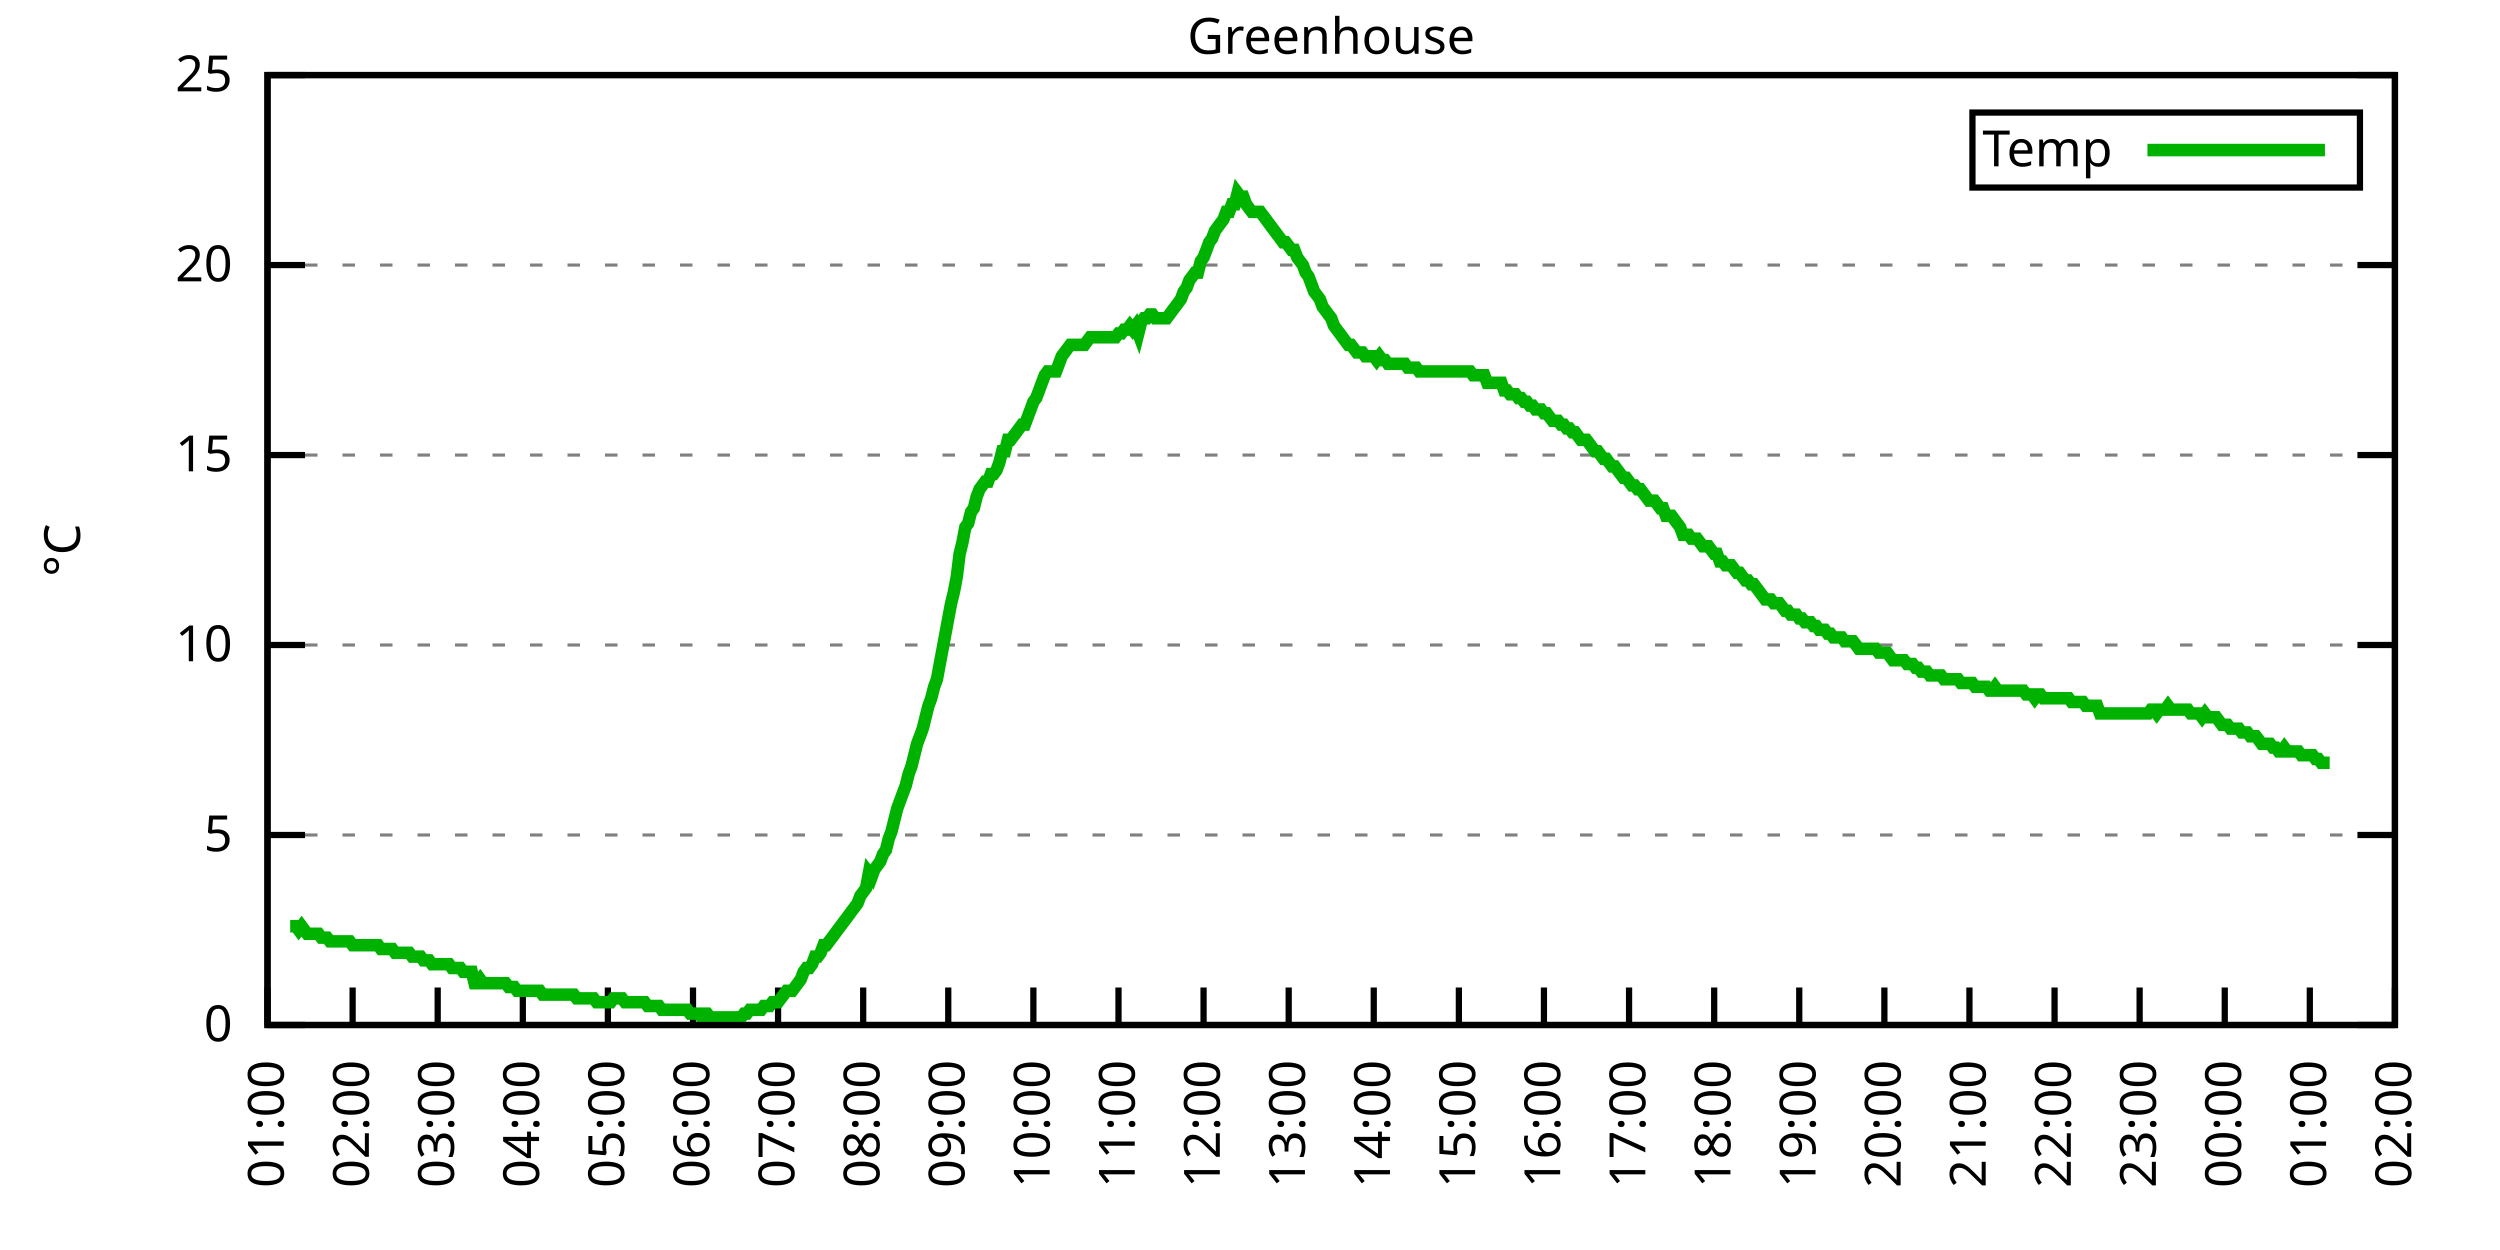
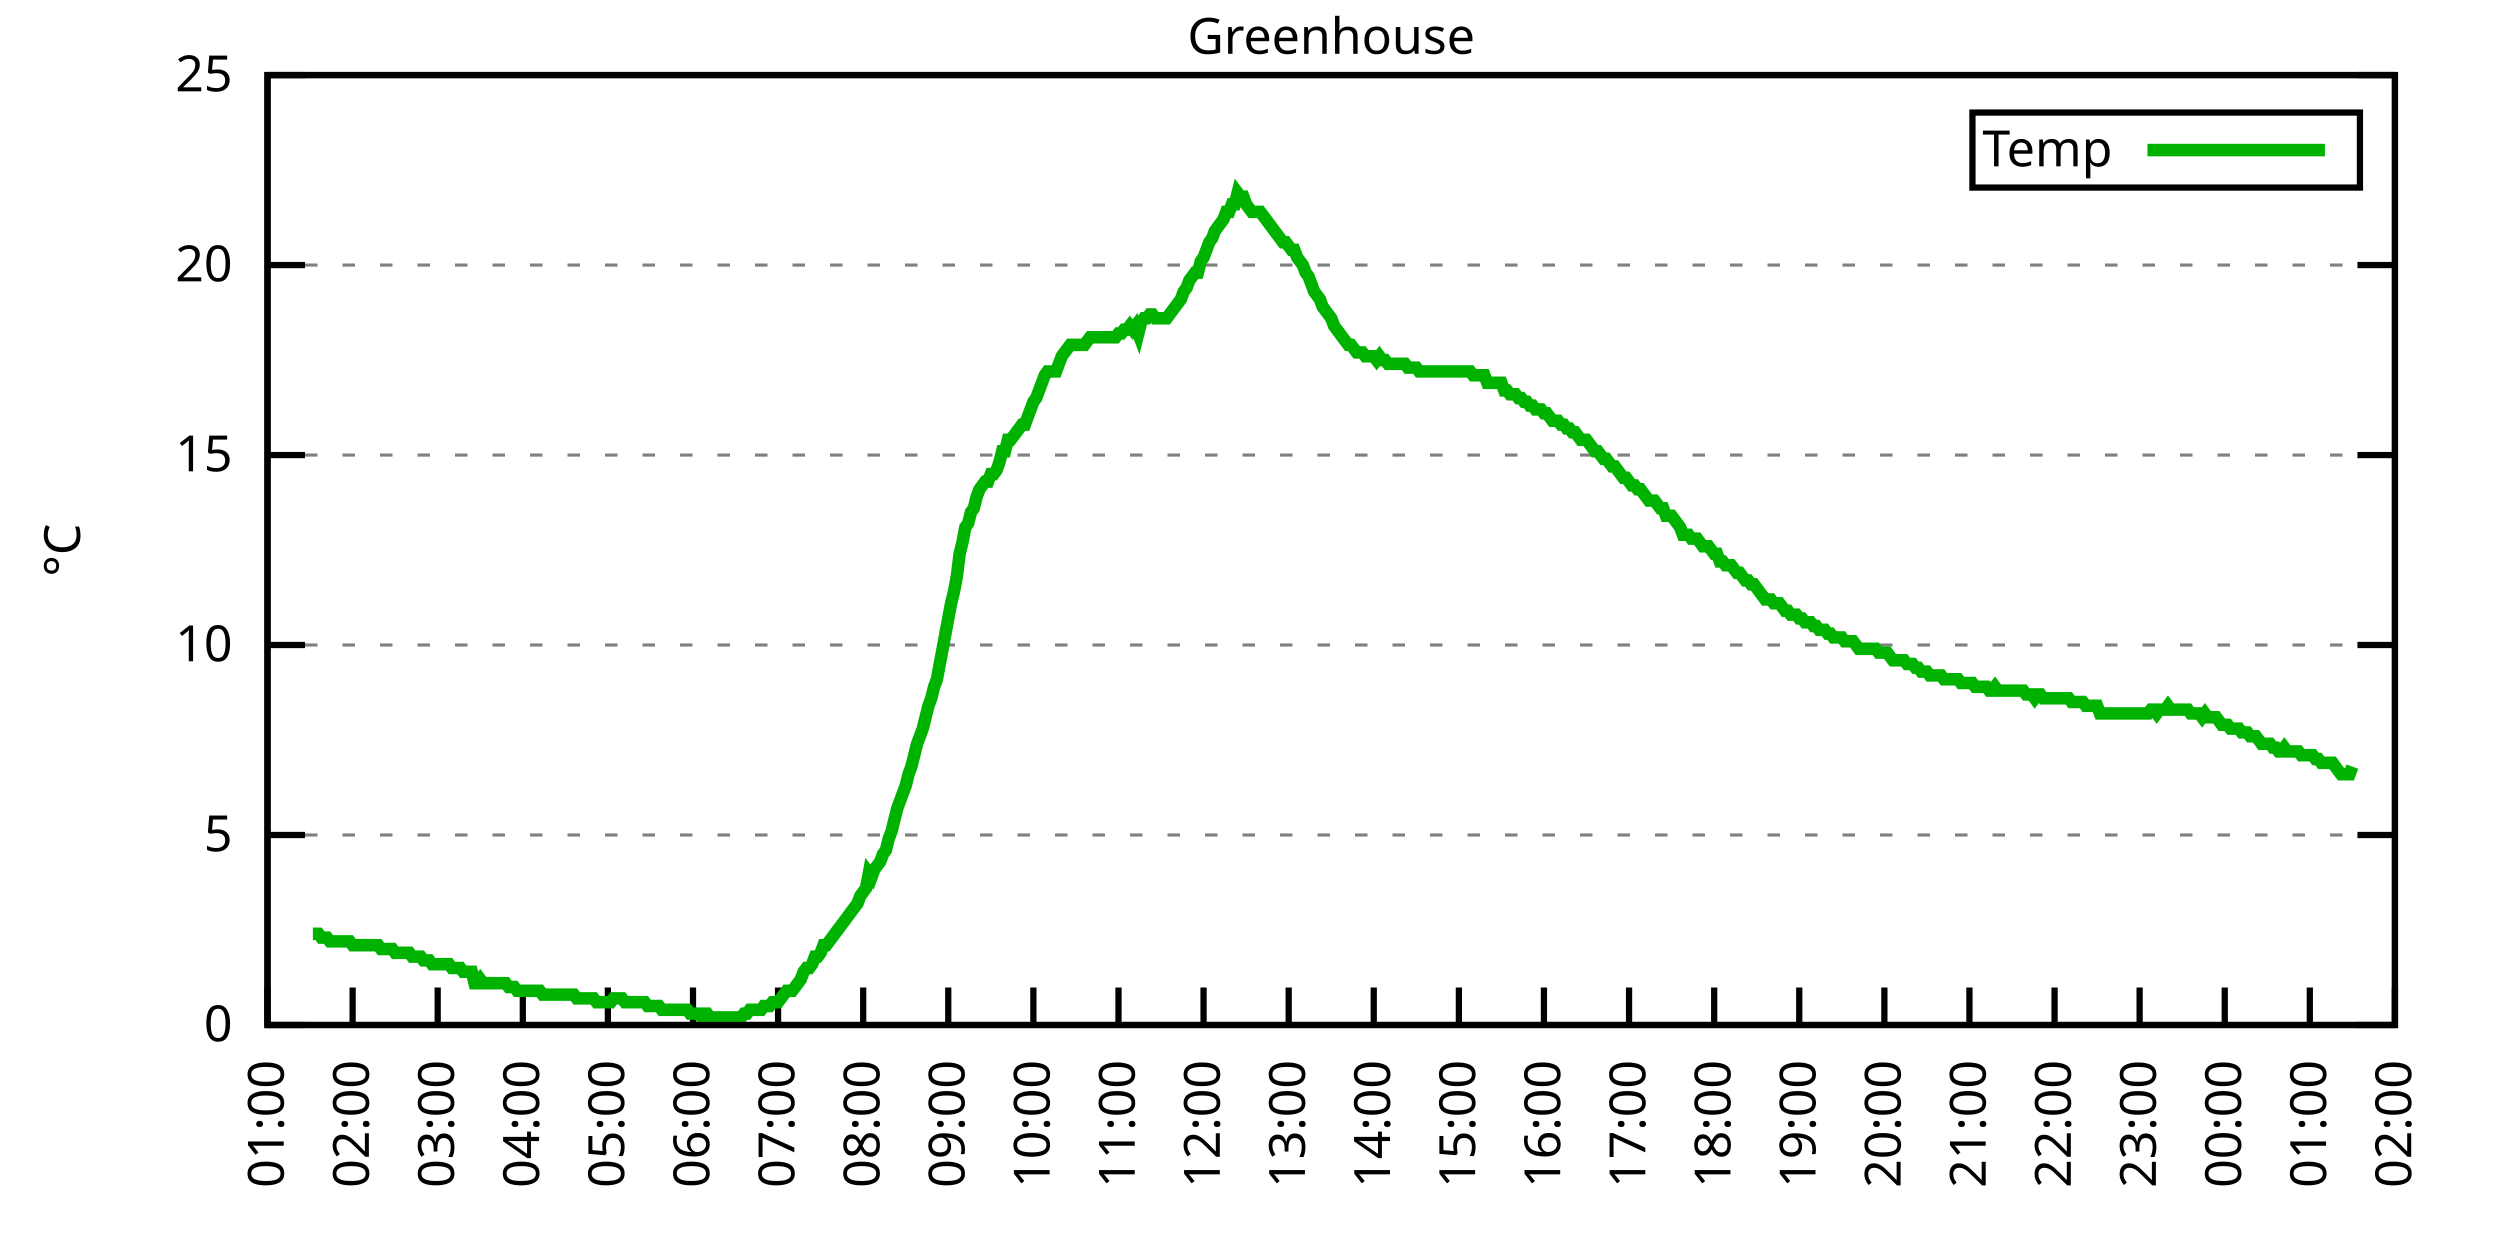
<svg xmlns="http://www.w3.org/2000/svg" xmlns:xlink="http://www.w3.org/1999/xlink" width="400" height="200" viewBox="0 0 400 200">
  <g id="gnuplot_canvas">
    <rect x="0" y="0" width="400" height="200" fill="none" />
    <defs>
      <circle id="gpDot" r="0.5" stroke-width="0.5" stroke="currentColor" />
      <path id="gpPt0" stroke-width="0.333" stroke="currentColor" d="M-1,0 h2 M0,-1 v2" />
      <path id="gpPt1" stroke-width="0.333" stroke="currentColor" d="M-1,-1 L1,1 M1,-1 L-1,1" />
      <path id="gpPt2" stroke-width="0.333" stroke="currentColor" d="M-1,0 L1,0 M0,-1 L0,1 M-1,-1 L1,1 M-1,1 L1,-1" />
      <rect id="gpPt3" stroke-width="0.333" stroke="currentColor" x="-1" y="-1" width="2" height="2" />
      <rect id="gpPt4" stroke-width="0.333" stroke="currentColor" fill="currentColor" x="-1" y="-1" width="2" height="2" />
      <circle id="gpPt5" stroke-width="0.333" stroke="currentColor" cx="0" cy="0" r="1" />
      <use xlink:href="#gpPt5" id="gpPt6" fill="currentColor" stroke="none" />
      <path id="gpPt7" stroke-width="0.333" stroke="currentColor" d="M0,-1.33 L-1.33,0.67 L1.33,0.67 z" />
      <use xlink:href="#gpPt7" id="gpPt8" fill="currentColor" stroke="none" />
      <use xlink:href="#gpPt7" id="gpPt9" stroke="currentColor" transform="rotate(180)" />
      <use xlink:href="#gpPt9" id="gpPt10" fill="currentColor" stroke="none" />
      <use xlink:href="#gpPt3" id="gpPt11" stroke="currentColor" transform="rotate(45)" />
      <use xlink:href="#gpPt11" id="gpPt12" fill="currentColor" stroke="none" />
      <path id="gpPt13" stroke-width="0.333" stroke="currentColor" d="M0,1.330 L1.265,0.411 L0.782,-1.067 L-0.782,-1.076 L-1.265,0.411 z" />
      <use xlink:href="#gpPt13" id="gpPt14" fill="currentColor" stroke="none" />
      <filter id="textbox" filterUnits="objectBoundingBox" x="0" y="0" height="1" width="1">
        <feFlood flood-color="white" flood-opacity="1" result="bgnd" />
        <feComposite in="SourceGraphic" in2="bgnd" operator="atop" />
      </filter>
      <filter id="greybox" filterUnits="objectBoundingBox" x="0" y="0" height="1" width="1">
        <feFlood flood-color="lightgrey" flood-opacity="1" result="grey" />
        <feComposite in="SourceGraphic" in2="grey" operator="atop" />
      </filter>
    </defs>
    <g fill="none" color="white" stroke="currentColor" stroke-width="1.00" stroke-linecap="butt" stroke-linejoin="miter">
</g>
    <g fill="none" color="black" stroke="currentColor" stroke-width="1.00" stroke-linecap="butt" stroke-linejoin="miter">
      <g stroke="none" shape-rendering="crispEdges">
        <polygon fill="rgb(255, 255, 255)" points="42.80,164.00 383.18,164.00 383.18,12.02 42.80,12.02 " />
      </g>
    </g>
    <g fill="none" color="black" stroke="currentColor" stroke-width="1.00" stroke-linecap="butt" stroke-linejoin="miter">
</g>
    <g fill="none" color="black" stroke="black" stroke-width="0.50" stroke-linecap="butt" stroke-linejoin="miter">
</g>
    <g fill="none" color="gray" stroke="currentColor" stroke-width="0.50" stroke-linecap="butt" stroke-linejoin="miter">
      <path stroke="gray" stroke-dasharray="2,4" class="gridline" d="M42.80,164.00 L383.19,164.00  " />
    </g>
    <g fill="none" color="gray" stroke="gray" stroke-width="1.00" stroke-linecap="butt" stroke-linejoin="miter">
</g>
    <g fill="none" color="black" stroke="currentColor" stroke-width="1.00" stroke-linecap="butt" stroke-linejoin="miter">
      <path stroke="black" d="M42.80,164.00 L48.80,164.00 M383.19,164.00 L377.19,164.00  " />
      <g transform="translate(37.20,166.60)" stroke="none" fill="black" font-family="Sans" font-size="8.00" text-anchor="end">
        <text>
          <tspan font-family="Sans"> 0</tspan>
        </text>
      </g>
    </g>
    <g fill="none" color="black" stroke="currentColor" stroke-width="1.00" stroke-linecap="butt" stroke-linejoin="miter">
</g>
    <g fill="none" color="black" stroke="black" stroke-width="0.50" stroke-linecap="butt" stroke-linejoin="miter">
</g>
    <g fill="none" color="gray" stroke="currentColor" stroke-width="0.50" stroke-linecap="butt" stroke-linejoin="miter">
      <path stroke="gray" stroke-dasharray="2,4" class="gridline" d="M42.80,133.60 L383.19,133.60  " />
    </g>
    <g fill="none" color="gray" stroke="gray" stroke-width="1.00" stroke-linecap="butt" stroke-linejoin="miter">
</g>
    <g fill="none" color="black" stroke="currentColor" stroke-width="1.00" stroke-linecap="butt" stroke-linejoin="miter">
      <path stroke="black" d="M42.80,133.60 L48.80,133.60 M383.19,133.60 L377.19,133.60  " />
      <g transform="translate(37.20,136.20)" stroke="none" fill="black" font-family="Sans" font-size="8.00" text-anchor="end">
        <text>
          <tspan font-family="Sans"> 5</tspan>
        </text>
      </g>
    </g>
    <g fill="none" color="black" stroke="currentColor" stroke-width="1.00" stroke-linecap="butt" stroke-linejoin="miter">
</g>
    <g fill="none" color="black" stroke="black" stroke-width="0.50" stroke-linecap="butt" stroke-linejoin="miter">
</g>
    <g fill="none" color="gray" stroke="currentColor" stroke-width="0.50" stroke-linecap="butt" stroke-linejoin="miter">
      <path stroke="gray" stroke-dasharray="2,4" class="gridline" d="M42.80,103.20 L383.19,103.20  " />
    </g>
    <g fill="none" color="gray" stroke="gray" stroke-width="1.00" stroke-linecap="butt" stroke-linejoin="miter">
</g>
    <g fill="none" color="black" stroke="currentColor" stroke-width="1.00" stroke-linecap="butt" stroke-linejoin="miter">
      <path stroke="black" d="M42.80,103.20 L48.80,103.20 M383.19,103.20 L377.19,103.20  " />
      <g transform="translate(37.20,105.80)" stroke="none" fill="black" font-family="Sans" font-size="8.00" text-anchor="end">
        <text>
          <tspan font-family="Sans"> 10</tspan>
        </text>
      </g>
    </g>
    <g fill="none" color="black" stroke="currentColor" stroke-width="1.00" stroke-linecap="butt" stroke-linejoin="miter">
</g>
    <g fill="none" color="black" stroke="black" stroke-width="0.50" stroke-linecap="butt" stroke-linejoin="miter">
</g>
    <g fill="none" color="gray" stroke="currentColor" stroke-width="0.50" stroke-linecap="butt" stroke-linejoin="miter">
      <path stroke="gray" stroke-dasharray="2,4" class="gridline" d="M42.80,72.81 L383.19,72.81  " />
    </g>
    <g fill="none" color="gray" stroke="gray" stroke-width="1.00" stroke-linecap="butt" stroke-linejoin="miter">
</g>
    <g fill="none" color="black" stroke="currentColor" stroke-width="1.00" stroke-linecap="butt" stroke-linejoin="miter">
      <path stroke="black" d="M42.80,72.81 L48.80,72.81 M383.19,72.81 L377.19,72.81  " />
      <g transform="translate(37.20,75.41)" stroke="none" fill="black" font-family="Sans" font-size="8.00" text-anchor="end">
        <text>
          <tspan font-family="Sans"> 15</tspan>
        </text>
      </g>
    </g>
    <g fill="none" color="black" stroke="currentColor" stroke-width="1.00" stroke-linecap="butt" stroke-linejoin="miter">
</g>
    <g fill="none" color="black" stroke="black" stroke-width="0.50" stroke-linecap="butt" stroke-linejoin="miter">
</g>
    <g fill="none" color="gray" stroke="currentColor" stroke-width="0.50" stroke-linecap="butt" stroke-linejoin="miter">
      <path stroke="gray" stroke-dasharray="2,4" class="gridline" d="M42.80,42.41 L383.19,42.41  " />
    </g>
    <g fill="none" color="gray" stroke="gray" stroke-width="1.00" stroke-linecap="butt" stroke-linejoin="miter">
</g>
    <g fill="none" color="black" stroke="currentColor" stroke-width="1.00" stroke-linecap="butt" stroke-linejoin="miter">
      <path stroke="black" d="M42.80,42.41 L48.80,42.41 M383.19,42.41 L377.19,42.41  " />
      <g transform="translate(37.20,45.01)" stroke="none" fill="black" font-family="Sans" font-size="8.00" text-anchor="end">
        <text>
          <tspan font-family="Sans"> 20</tspan>
        </text>
      </g>
    </g>
    <g fill="none" color="black" stroke="currentColor" stroke-width="1.00" stroke-linecap="butt" stroke-linejoin="miter">
</g>
    <g fill="none" color="black" stroke="black" stroke-width="0.50" stroke-linecap="butt" stroke-linejoin="miter">
</g>
    <g fill="none" color="gray" stroke="currentColor" stroke-width="0.50" stroke-linecap="butt" stroke-linejoin="miter">
      <path stroke="gray" stroke-dasharray="2,4" class="gridline" d="M42.80,12.01 L383.19,12.01  " />
    </g>
    <g fill="none" color="gray" stroke="gray" stroke-width="1.00" stroke-linecap="butt" stroke-linejoin="miter">
</g>
    <g fill="none" color="black" stroke="currentColor" stroke-width="1.00" stroke-linecap="butt" stroke-linejoin="miter">
      <path stroke="black" d="M42.80,12.01 L48.80,12.01 M383.19,12.01 L377.19,12.01  " />
      <g transform="translate(37.20,14.61)" stroke="none" fill="black" font-family="Sans" font-size="8.00" text-anchor="end">
        <text>
          <tspan font-family="Sans"> 25</tspan>
        </text>
      </g>
    </g>
    <g fill="none" color="black" stroke="currentColor" stroke-width="1.00" stroke-linecap="butt" stroke-linejoin="miter">
      <path stroke="black" d="M42.80,164.00 L42.80,158.00  " />
      <g transform="translate(45.40,169.60) rotate(270.00)" stroke="none" fill="black" font-family="Sans" font-size="8.00" text-anchor="end">
        <text>
          <tspan font-family="Sans">01:00</tspan>
        </text>
      </g>
    </g>
    <g fill="none" color="black" stroke="currentColor" stroke-width="1.00" stroke-linecap="butt" stroke-linejoin="miter">
      <path stroke="black" d="M56.42,164.00 L56.42,158.00  " />
      <g transform="translate(59.02,169.60) rotate(270.00)" stroke="none" fill="black" font-family="Sans" font-size="8.00" text-anchor="end">
        <text>
          <tspan font-family="Sans">02:00</tspan>
        </text>
      </g>
    </g>
    <g fill="none" color="black" stroke="currentColor" stroke-width="1.00" stroke-linecap="butt" stroke-linejoin="miter">
      <path stroke="black" d="M70.03,164.00 L70.03,158.00  " />
      <g transform="translate(72.63,169.60) rotate(270.00)" stroke="none" fill="black" font-family="Sans" font-size="8.00" text-anchor="end">
        <text>
          <tspan font-family="Sans">03:00</tspan>
        </text>
      </g>
    </g>
    <g fill="none" color="black" stroke="currentColor" stroke-width="1.00" stroke-linecap="butt" stroke-linejoin="miter">
      <path stroke="black" d="M83.65,164.00 L83.65,158.00  " />
      <g transform="translate(86.25,169.60) rotate(270.00)" stroke="none" fill="black" font-family="Sans" font-size="8.00" text-anchor="end">
        <text>
          <tspan font-family="Sans">04:00</tspan>
        </text>
      </g>
    </g>
    <g fill="none" color="black" stroke="currentColor" stroke-width="1.00" stroke-linecap="butt" stroke-linejoin="miter">
      <path stroke="black" d="M97.26,164.00 L97.26,158.00  " />
      <g transform="translate(99.86,169.60) rotate(270.00)" stroke="none" fill="black" font-family="Sans" font-size="8.00" text-anchor="end">
        <text>
          <tspan font-family="Sans">05:00</tspan>
        </text>
      </g>
    </g>
    <g fill="none" color="black" stroke="currentColor" stroke-width="1.00" stroke-linecap="butt" stroke-linejoin="miter">
      <path stroke="black" d="M110.88,164.00 L110.88,158.00  " />
      <g transform="translate(113.48,169.60) rotate(270.00)" stroke="none" fill="black" font-family="Sans" font-size="8.00" text-anchor="end">
        <text>
          <tspan font-family="Sans">06:00</tspan>
        </text>
      </g>
    </g>
    <g fill="none" color="black" stroke="currentColor" stroke-width="1.00" stroke-linecap="butt" stroke-linejoin="miter">
      <path stroke="black" d="M124.49,164.00 L124.49,158.00  " />
      <g transform="translate(127.09,169.60) rotate(270.00)" stroke="none" fill="black" font-family="Sans" font-size="8.00" text-anchor="end">
        <text>
          <tspan font-family="Sans">07:00</tspan>
        </text>
      </g>
    </g>
    <g fill="none" color="black" stroke="currentColor" stroke-width="1.00" stroke-linecap="butt" stroke-linejoin="miter">
      <path stroke="black" d="M138.11,164.00 L138.11,158.00  " />
      <g transform="translate(140.71,169.60) rotate(270.00)" stroke="none" fill="black" font-family="Sans" font-size="8.00" text-anchor="end">
        <text>
          <tspan font-family="Sans">08:00</tspan>
        </text>
      </g>
    </g>
    <g fill="none" color="black" stroke="currentColor" stroke-width="1.00" stroke-linecap="butt" stroke-linejoin="miter">
      <path stroke="black" d="M151.72,164.00 L151.72,158.00  " />
      <g transform="translate(154.32,169.60) rotate(270.00)" stroke="none" fill="black" font-family="Sans" font-size="8.00" text-anchor="end">
        <text>
          <tspan font-family="Sans">09:00</tspan>
        </text>
      </g>
    </g>
    <g fill="none" color="black" stroke="currentColor" stroke-width="1.00" stroke-linecap="butt" stroke-linejoin="miter">
      <path stroke="black" d="M165.34,164.00 L165.34,158.00  " />
      <g transform="translate(167.94,169.60) rotate(270.00)" stroke="none" fill="black" font-family="Sans" font-size="8.00" text-anchor="end">
        <text>
          <tspan font-family="Sans">10:00</tspan>
        </text>
      </g>
    </g>
    <g fill="none" color="black" stroke="currentColor" stroke-width="1.00" stroke-linecap="butt" stroke-linejoin="miter">
      <path stroke="black" d="M178.96,164.00 L178.96,158.00  " />
      <g transform="translate(181.56,169.60) rotate(270.00)" stroke="none" fill="black" font-family="Sans" font-size="8.00" text-anchor="end">
        <text>
          <tspan font-family="Sans">11:00</tspan>
        </text>
      </g>
    </g>
    <g fill="none" color="black" stroke="currentColor" stroke-width="1.00" stroke-linecap="butt" stroke-linejoin="miter">
      <path stroke="black" d="M192.57,164.00 L192.57,158.00  " />
      <g transform="translate(195.17,169.60) rotate(270.00)" stroke="none" fill="black" font-family="Sans" font-size="8.00" text-anchor="end">
        <text>
          <tspan font-family="Sans">12:00</tspan>
        </text>
      </g>
    </g>
    <g fill="none" color="black" stroke="currentColor" stroke-width="1.00" stroke-linecap="butt" stroke-linejoin="miter">
      <path stroke="black" d="M206.19,164.00 L206.19,158.00  " />
      <g transform="translate(208.79,169.60) rotate(270.00)" stroke="none" fill="black" font-family="Sans" font-size="8.00" text-anchor="end">
        <text>
          <tspan font-family="Sans">13:00</tspan>
        </text>
      </g>
    </g>
    <g fill="none" color="black" stroke="currentColor" stroke-width="1.00" stroke-linecap="butt" stroke-linejoin="miter">
      <path stroke="black" d="M219.80,164.00 L219.80,158.00  " />
      <g transform="translate(222.40,169.60) rotate(270.00)" stroke="none" fill="black" font-family="Sans" font-size="8.00" text-anchor="end">
        <text>
          <tspan font-family="Sans">14:00</tspan>
        </text>
      </g>
    </g>
    <g fill="none" color="black" stroke="currentColor" stroke-width="1.00" stroke-linecap="butt" stroke-linejoin="miter">
      <path stroke="black" d="M233.42,164.00 L233.42,158.00  " />
      <g transform="translate(236.02,169.60) rotate(270.00)" stroke="none" fill="black" font-family="Sans" font-size="8.00" text-anchor="end">
        <text>
          <tspan font-family="Sans">15:00</tspan>
        </text>
      </g>
    </g>
    <g fill="none" color="black" stroke="currentColor" stroke-width="1.00" stroke-linecap="butt" stroke-linejoin="miter">
      <path stroke="black" d="M247.03,164.00 L247.03,158.00  " />
      <g transform="translate(249.63,169.60) rotate(270.00)" stroke="none" fill="black" font-family="Sans" font-size="8.00" text-anchor="end">
        <text>
          <tspan font-family="Sans">16:00</tspan>
        </text>
      </g>
    </g>
    <g fill="none" color="black" stroke="currentColor" stroke-width="1.00" stroke-linecap="butt" stroke-linejoin="miter">
      <path stroke="black" d="M260.65,164.00 L260.65,158.00  " />
      <g transform="translate(263.25,169.60) rotate(270.00)" stroke="none" fill="black" font-family="Sans" font-size="8.00" text-anchor="end">
        <text>
          <tspan font-family="Sans">17:00</tspan>
        </text>
      </g>
    </g>
    <g fill="none" color="black" stroke="currentColor" stroke-width="1.00" stroke-linecap="butt" stroke-linejoin="miter">
      <path stroke="black" d="M274.27,164.00 L274.27,158.00  " />
      <g transform="translate(276.87,169.60) rotate(270.00)" stroke="none" fill="black" font-family="Sans" font-size="8.00" text-anchor="end">
        <text>
          <tspan font-family="Sans">18:00</tspan>
        </text>
      </g>
    </g>
    <g fill="none" color="black" stroke="currentColor" stroke-width="1.00" stroke-linecap="butt" stroke-linejoin="miter">
      <path stroke="black" d="M287.88,164.00 L287.88,158.00  " />
      <g transform="translate(290.48,169.60) rotate(270.00)" stroke="none" fill="black" font-family="Sans" font-size="8.00" text-anchor="end">
        <text>
          <tspan font-family="Sans">19:00</tspan>
        </text>
      </g>
    </g>
    <g fill="none" color="black" stroke="currentColor" stroke-width="1.00" stroke-linecap="butt" stroke-linejoin="miter">
      <path stroke="black" d="M301.50,164.00 L301.50,158.00  " />
      <g transform="translate(304.10,169.60) rotate(270.00)" stroke="none" fill="black" font-family="Sans" font-size="8.00" text-anchor="end">
        <text>
          <tspan font-family="Sans">20:00</tspan>
        </text>
      </g>
    </g>
    <g fill="none" color="black" stroke="currentColor" stroke-width="1.00" stroke-linecap="butt" stroke-linejoin="miter">
      <path stroke="black" d="M315.11,164.00 L315.11,158.00  " />
      <g transform="translate(317.71,169.60) rotate(270.00)" stroke="none" fill="black" font-family="Sans" font-size="8.00" text-anchor="end">
        <text>
          <tspan font-family="Sans">21:00</tspan>
        </text>
      </g>
    </g>
    <g fill="none" color="black" stroke="currentColor" stroke-width="1.00" stroke-linecap="butt" stroke-linejoin="miter">
      <path stroke="black" d="M328.73,164.00 L328.73,158.00  " />
      <g transform="translate(331.33,169.60) rotate(270.00)" stroke="none" fill="black" font-family="Sans" font-size="8.00" text-anchor="end">
        <text>
          <tspan font-family="Sans">22:00</tspan>
        </text>
      </g>
    </g>
    <g fill="none" color="black" stroke="currentColor" stroke-width="1.00" stroke-linecap="butt" stroke-linejoin="miter">
      <path stroke="black" d="M342.34,164.00 L342.34,158.00  " />
      <g transform="translate(344.94,169.60) rotate(270.00)" stroke="none" fill="black" font-family="Sans" font-size="8.00" text-anchor="end">
        <text>
          <tspan font-family="Sans">23:00</tspan>
        </text>
      </g>
    </g>
    <g fill="none" color="black" stroke="currentColor" stroke-width="1.00" stroke-linecap="butt" stroke-linejoin="miter">
      <path stroke="black" d="M355.96,164.00 L355.96,158.00  " />
      <g transform="translate(358.56,169.60) rotate(270.00)" stroke="none" fill="black" font-family="Sans" font-size="8.00" text-anchor="end">
        <text>
          <tspan font-family="Sans">00:00</tspan>
        </text>
      </g>
    </g>
    <g fill="none" color="black" stroke="currentColor" stroke-width="1.00" stroke-linecap="butt" stroke-linejoin="miter">
      <path stroke="black" d="M369.57,164.00 L369.57,158.00  " />
      <g transform="translate(372.17,169.60) rotate(270.00)" stroke="none" fill="black" font-family="Sans" font-size="8.00" text-anchor="end">
        <text>
          <tspan font-family="Sans">01:00</tspan>
        </text>
      </g>
    </g>
    <g fill="none" color="black" stroke="currentColor" stroke-width="1.00" stroke-linecap="butt" stroke-linejoin="miter">
      <path stroke="black" d="M383.19,164.00 L383.19,158.00  " />
      <g transform="translate(385.79,169.60) rotate(270.00)" stroke="none" fill="black" font-family="Sans" font-size="8.00" text-anchor="end">
        <text>
          <tspan font-family="Sans">02:00</tspan>
        </text>
      </g>
    </g>
    <g fill="none" color="black" stroke="currentColor" stroke-width="1.00" stroke-linecap="butt" stroke-linejoin="miter">
</g>
    <g fill="none" color="black" stroke="currentColor" stroke-width="1.00" stroke-linecap="butt" stroke-linejoin="miter">
      <path stroke="black" d="M42.80,12.01 L42.80,164.00 L383.19,164.00 L383.19,12.01 L42.80,12.01 Z  " />
    </g>
    <g fill="none" color="black" stroke="currentColor" stroke-width="1.00" stroke-linecap="butt" stroke-linejoin="miter">
</g>
    <g fill="none" color="black" stroke="currentColor" stroke-width="1.00" stroke-linecap="butt" stroke-linejoin="miter">
      <path stroke="black" d="M315.59,30.01 L315.59,18.01 L377.59,18.01 L377.59,30.01 L315.59,30.01 Z  " />
    </g>
    <g id="Greenhouse_plot_1">
      <g fill="none" color="white" stroke="black" stroke-width="2.00" stroke-linecap="butt" stroke-linejoin="miter">
</g>
      <g fill="none" color="black" stroke="currentColor" stroke-width="2.00" stroke-linecap="butt" stroke-linejoin="miter">
        <g transform="translate(337.99,26.61)" stroke="none" fill="black" font-family="Sans" font-size="8.00" text-anchor="end">
          <text>
            <tspan font-family="Sans">Temp</tspan>
          </text>
        </g>
      </g>
      <g fill="none" color="black" stroke="currentColor" stroke-width="2.00" stroke-linecap="butt" stroke-linejoin="miter">
-         <path stroke="rgb(  0, 178,   0)" d="M343.59,24.01 L371.99,24.01 M46.43,148.19 L46.88,148.19 L47.34,148.19 L47.79,148.80 L48.25,148.19 L48.70,148.80   L49.15,149.41 L49.61,149.41 L50.06,149.41 L50.52,149.41 L50.97,149.41 L51.42,150.02 L51.88,150.02 L52.33,150.02   L52.78,150.62 L53.24,150.62 L53.69,150.62 L54.15,150.62 L54.60,150.62 L55.05,150.62 L55.51,150.62 L55.96,150.62   L56.42,151.23 L56.87,151.23 L57.32,151.23 L57.78,151.23 L58.23,151.23 L58.68,151.23 L59.14,151.23 L59.59,151.23   L60.05,151.23 L60.50,151.23 L60.95,151.84 L61.41,151.84 L61.86,151.84 L62.32,151.84 L62.77,151.84 L63.22,152.45   L63.68,152.45 L64.13,152.45 L64.58,152.45 L65.04,152.45 L65.49,152.45 L65.95,153.06 L66.40,153.06 L66.85,153.06   L67.31,153.06 L67.76,153.66 L68.22,153.66 L68.67,153.66 L69.12,154.27 L69.58,154.27 L70.03,154.27 L70.49,154.27   L70.94,154.27 L71.39,154.27 L71.85,154.27 L72.30,154.88 L72.75,154.88 L73.21,154.88 L73.66,154.88 L74.12,155.49   L74.57,155.49 L75.02,155.49 L75.48,155.49 L75.93,157.31 L76.39,157.31 L76.84,156.70 L77.29,157.31 L77.75,157.31   L78.20,157.31 L78.65,157.31 L79.11,157.31 L79.56,157.31 L80.02,157.31 L80.47,157.31 L80.92,157.31 L81.38,157.92   L81.83,157.92 L82.29,157.92 L82.74,158.53 L83.19,158.53 L83.65,158.53 L84.10,158.53 L84.55,158.53 L85.01,158.53   L85.46,158.53 L85.92,158.53 L86.37,158.53 L86.82,159.14 L87.28,159.14 L87.73,159.14 L88.19,159.14 L88.64,159.14   L89.09,159.14 L89.55,159.14 L90.00,159.14 L90.45,159.14 L90.91,159.14 L91.36,159.14 L91.82,159.14 L92.27,159.74   L92.72,159.74 L93.18,159.74 L93.63,159.74 L94.09,159.74 L94.54,159.74 L94.99,159.74 L95.45,160.35 L95.90,160.35   L96.35,160.35 L96.81,160.35 L97.26,160.35 L97.72,160.35 L98.17,159.74 L98.62,159.74 L99.08,159.74 L99.53,159.74   L99.99,160.35 L100.44,160.35 L100.89,160.35 L101.35,160.35 L101.80,160.35 L102.25,160.35 L102.71,160.35 L103.16,160.35   L103.62,160.96 L104.07,160.96 L104.52,160.96 L104.98,160.96 L105.43,160.96 L105.89,161.57 L106.34,161.57 L106.79,161.57   L107.25,161.57 L107.70,161.57 L108.15,161.57 L108.61,161.57 L109.06,161.57 L109.52,161.57 L109.97,161.57 L110.42,162.18   L110.88,162.18 L111.33,162.18 L111.79,162.18 L112.24,162.78 L112.69,162.18 L113.15,162.18 L113.60,162.78 L114.05,162.78   L114.51,162.78 L114.96,162.78 L115.42,162.78 L115.87,162.78 L116.32,162.78 L116.78,162.78 L117.23,162.78 L117.69,162.78   L118.14,162.78 L118.59,162.78 L119.05,162.18 L119.50,162.18 L119.96,161.57 L120.41,161.57 L120.86,161.57 L121.32,161.57   L121.77,161.57 L122.22,160.96 L122.68,160.96 L123.13,160.96 L123.59,160.35 L124.04,160.35 L124.49,160.35 L124.95,159.74   L125.40,159.14 L125.86,158.53 L126.31,158.53 L126.76,158.53 L127.22,157.92 L127.67,157.31 L128.12,156.70 L128.58,155.49   L129.03,154.88 L129.49,154.88 L129.94,154.27 L130.39,153.06 L130.85,153.06 L131.30,152.45 L131.76,151.23 L132.21,151.23   L132.66,150.62 L133.12,150.02 L133.57,149.41 L134.02,148.80 L134.48,148.19 L134.93,147.59 L135.39,146.98 L135.84,146.37   L136.29,145.76 L136.75,145.15 L137.20,144.55 L137.66,143.33 L138.11,142.72 L138.56,142.11 L139.02,139.68 L139.47,140.29   L139.92,139.07 L140.38,138.47 L140.83,137.86 L141.29,136.64 L141.74,136.03 L142.19,134.21 L142.65,132.99 L143.10,131.17   L143.56,129.35 L144.01,128.13 L144.46,126.91 L144.92,125.70 L145.37,123.87 L145.82,122.66 L146.28,120.83 L146.73,119.01   L147.19,117.80 L147.64,116.58 L148.09,114.76 L148.55,112.93 L149.00,111.72 L149.46,109.89 L149.91,108.68 L150.36,106.24   L150.82,103.81 L151.27,101.38 L151.72,98.95 L152.18,96.52 L152.63,94.69 L153.09,92.26 L153.54,88.61 L153.99,86.79   L154.45,84.36 L154.90,83.75 L155.36,81.93 L155.81,81.32 L156.26,79.49 L156.72,78.28 L157.17,77.67 L157.62,77.06   L158.08,77.06 L158.53,75.85 L158.99,75.85 L159.44,75.24 L159.89,74.02 L160.35,72.20 L160.80,72.20 L161.26,70.37   L161.71,70.37 L162.16,69.77 L162.62,69.16 L163.07,68.55 L163.52,67.94 L163.98,67.94 L164.43,66.73 L164.89,65.51   L165.34,64.29 L165.79,63.69 L166.25,62.47 L166.70,61.25 L167.16,60.04 L167.61,59.43 L168.06,59.43 L168.52,59.43   L168.97,59.43 L169.43,58.21 L169.88,57.00 L170.33,56.39 L170.79,55.78 L171.24,55.18 L171.69,55.18 L172.15,55.18   L172.60,55.18 L173.06,55.18 L173.51,55.18 L173.96,54.57 L174.42,53.96 L174.87,53.96 L175.33,53.96 L175.78,53.96   L176.23,53.96 L176.69,53.96 L177.14,53.96 L177.59,53.96 L178.05,53.96 L178.50,53.96 L178.96,53.35 L179.41,53.35   L179.86,52.74 L180.32,52.74 L180.77,52.14 L181.23,52.74 L181.68,52.14 L182.13,53.35 L182.59,51.53 L183.04,50.92   L183.49,50.92 L183.95,50.31 L184.40,50.31 L184.86,50.92 L185.31,50.92 L185.76,50.92 L186.22,50.92 L186.67,50.92   L187.13,50.31 L187.58,49.70 L188.03,49.10 L188.49,48.49 L188.94,47.88 L189.39,46.66 L189.85,46.06 L190.30,44.84   L190.76,44.23 L191.21,43.62 L191.66,43.62 L192.12,41.80 L192.57,41.19 L193.03,39.98 L193.48,38.76 L193.93,38.15   L194.39,36.94 L194.84,36.33 L195.29,35.72 L195.75,35.11 L196.20,33.90 L196.66,33.90 L197.11,32.68 L197.56,32.68   L198.02,30.86 L198.47,31.46 L198.93,31.46 L199.38,32.68 L199.83,33.29 L200.29,33.90 L200.74,33.90 L201.19,33.90   L201.65,33.90 L202.10,34.50 L202.56,35.11 L203.01,35.72 L203.46,36.33 L203.92,36.94 L204.37,37.54 L204.83,38.15   L205.28,38.76 L205.73,38.76 L206.19,39.37 L206.64,39.98 L207.09,39.98 L207.55,41.19 L208.00,41.80 L208.46,42.41   L208.91,43.62 L209.36,44.23 L209.82,45.45 L210.27,46.66 L210.73,47.27 L211.18,47.88 L211.63,49.10 L212.09,49.70   L212.54,50.31 L213.00,50.92 L213.45,52.14 L213.90,52.74 L214.36,53.35 L214.81,53.96 L215.26,54.57 L215.72,55.18   L216.17,55.18 L216.63,55.78 L217.08,56.39 L217.53,56.39 L217.99,56.39 L218.44,57.00 L218.90,57.00 L219.35,57.00   L219.80,57.00 L220.26,57.61 L220.71,57.00 L221.16,57.61 L221.62,57.61 L222.07,58.21 L222.53,58.21 L222.98,58.21   L223.43,58.21 L223.89,58.21 L224.34,58.21 L224.80,58.21 L225.25,58.82 L225.70,58.82 L226.16,58.82 L226.61,58.82   L227.06,59.43 L227.52,59.43 L227.97,59.43 L228.43,59.43 L228.88,59.43 L229.33,59.43 L229.79,59.43 L230.24,59.43   L230.70,59.43 L231.15,59.43 L231.60,59.43 L232.06,59.43 L232.51,59.43 L232.96,59.43 L233.42,59.43 L233.87,59.43   L234.33,59.43 L234.78,59.43 L235.23,59.43 L235.69,60.04 L236.14,60.04 L236.60,60.04 L237.05,60.04 L237.50,60.04   L237.96,61.25 L238.41,61.25 L238.86,61.25 L239.32,61.25 L239.77,61.25 L240.23,61.25 L240.68,62.47 L241.13,62.47   L241.59,63.08 L242.04,63.08 L242.50,63.08 L242.95,63.69 L243.40,63.69 L243.86,64.29 L244.31,64.29 L244.76,64.90   L245.22,64.90 L245.67,65.51 L246.13,65.51 L246.58,65.51 L247.03,66.12 L247.49,66.12 L247.94,66.73 L248.40,67.33   L248.85,67.33 L249.30,67.33 L249.76,67.94 L250.21,67.94 L250.66,68.55 L251.12,68.55 L251.57,69.16 L252.03,69.16   L252.48,69.77 L252.93,70.37 L253.39,70.37 L253.84,70.37 L254.30,70.98 L254.75,71.59 L255.20,72.20 L255.66,72.20   L256.11,72.81 L256.56,73.41 L257.02,73.41 L257.47,74.02 L257.93,74.63 L258.38,74.63 L258.83,75.24 L259.29,75.85   L259.74,76.45 L260.20,76.45 L260.65,77.06 L261.10,77.67 L261.56,77.67 L262.01,78.28 L262.47,78.28 L262.92,78.89   L263.37,79.49 L263.83,80.10 L264.28,80.10 L264.73,80.10 L265.19,80.71 L265.64,81.32 L266.10,81.32 L266.55,82.53   L267.00,82.53 L267.46,82.53 L267.91,83.14 L268.37,83.75 L268.82,84.36 L269.27,85.57 L269.73,85.57 L270.18,85.57   L270.63,86.18 L271.09,86.18 L271.54,86.18 L272.00,86.79 L272.45,87.40 L272.90,87.40 L273.36,87.40 L273.81,88.00   L274.27,88.61 L274.72,88.61 L275.17,89.83 L275.63,89.83 L276.08,90.44 L276.53,90.44 L276.99,90.44 L277.44,91.04   L277.90,91.65 L278.35,91.65 L278.80,92.26 L279.26,92.87 L279.71,92.87 L280.17,93.48 L280.62,93.48 L281.07,94.08   L281.53,94.69 L281.98,95.30 L282.43,95.91 L282.89,95.91 L283.34,95.91 L283.80,96.52 L284.25,96.52 L284.70,96.52   L285.16,97.12 L285.61,97.73 L286.07,97.73 L286.52,98.34 L286.97,98.34 L287.43,98.34 L287.88,98.95 L288.33,98.95   L288.79,99.56 L289.24,99.56 L289.70,99.56 L290.15,100.16 L290.60,100.16 L291.06,100.77 L291.51,100.77 L291.97,100.77   L292.42,101.38 L292.87,101.38 L293.33,101.99 L293.78,101.99 L294.23,101.99 L294.69,101.99 L295.14,102.60 L295.60,102.60   L296.05,102.60 L296.50,102.60 L296.96,103.20 L297.41,103.81 L297.87,103.81 L298.32,103.81 L298.77,103.81 L299.23,103.81   L299.68,103.81 L300.13,103.81 L300.59,104.42 L301.04,104.42 L301.50,104.42 L301.95,104.42 L302.40,105.03 L302.86,105.64   L303.31,105.64 L303.77,105.64 L304.22,105.64 L304.67,105.64 L305.13,106.24 L305.58,106.24 L306.03,106.24 L306.49,106.85   L306.94,106.85 L307.40,107.46 L307.85,107.46 L308.30,107.46 L308.76,108.07 L309.21,108.07 L309.67,108.07 L310.12,108.07   L310.57,108.07 L311.03,108.68 L311.48,108.68 L311.94,108.68 L312.39,108.68 L312.84,108.68 L313.30,108.68 L313.75,109.28   L314.20,109.28 L314.66,109.28 L315.11,109.28 L315.57,109.28 L316.02,109.89 L316.47,109.89 L316.93,109.89 L317.38,109.89   L317.84,109.89 L318.29,110.50 L318.74,110.50 L319.20,109.89 L319.65,110.50 L320.10,110.50 L320.56,110.50 L321.01,110.50   L321.47,110.50 L321.92,110.50 L322.37,110.50 L322.83,110.50 L323.28,110.50 L323.74,110.50 L324.19,111.11 L324.64,111.11   L325.10,111.11 L325.55,111.72 L326.00,111.11 L326.46,111.11 L326.91,111.72 L327.37,111.72 L327.82,111.72 L328.27,111.72   L328.73,111.72 L329.18,111.72 L329.64,111.72 L330.09,111.72 L330.54,111.72 L331.00,111.72 L331.45,112.32 L331.90,112.32   L332.36,112.32 L332.81,112.32 L333.27,112.32 L333.72,112.93 L334.17,112.93 L334.63,112.93 L335.08,112.93 L335.54,112.93   L335.99,114.15 L336.44,114.15 L336.90,114.15 L337.35,114.15 L337.80,114.15 L338.26,114.15 L338.71,114.15 L339.17,114.15   L339.62,114.15 L340.07,114.15 L340.53,114.15 L340.98,114.15 L341.44,114.15 L341.89,114.15 L342.34,114.15 L342.80,114.15   L343.25,114.15 L343.70,114.15 L344.16,113.54 L344.61,113.54 L345.07,114.15 L345.52,113.54 L345.97,113.54 L346.43,113.54   L346.88,112.93 L347.34,113.54 L347.79,113.54 L348.24,113.54 L348.70,113.54 L349.15,113.54 L349.60,113.54 L350.06,113.54   L350.51,114.15 L350.97,114.15 L351.42,114.15 L351.87,114.15 L352.33,114.76 L352.78,114.15 L353.24,114.76 L353.69,114.76   L354.14,114.76 L354.60,114.76 L355.05,115.36 L355.50,115.97 L355.96,115.97 L356.41,115.97 L356.87,116.58 L357.32,116.58   L357.77,116.58 L358.23,116.58 L358.68,117.19 L359.14,117.19 L359.59,117.19 L360.04,117.80 L360.50,117.80 L360.95,117.80   L361.41,118.40 L361.86,119.01 L362.31,119.01 L362.77,119.01 L363.22,119.01 L363.67,119.62 L364.13,119.62 L364.58,120.23   L365.04,120.23 L365.49,119.62 L365.94,120.23 L366.40,120.23 L366.85,120.23 L367.31,120.23 L367.76,120.23 L368.21,120.83   L368.67,120.83 L369.12,120.83 L369.57,120.83 L370.03,120.83 L370.48,121.44 L370.94,121.44 L371.39,122.05 L371.84,122.05   L372.30,122.05 L372.75,122.05  " />
+         <path stroke="rgb(  0, 178,   0)" d="M343.59,24.01 L371.99,24.01 M50.06,149.41 L50.52,149.41 L50.97,149.41 L51.42,150.02 L51.88,150.02 L52.33,150.02   L52.78,150.62 L53.24,150.62 L53.69,150.62 L54.15,150.62 L54.60,150.62 L55.05,150.62 L55.51,150.62 L55.96,150.62   L56.42,151.23 L56.87,151.23 L57.32,151.23 L57.78,151.23 L58.23,151.23 L58.68,151.23 L59.14,151.23 L59.59,151.23   L60.05,151.23 L60.50,151.23 L60.95,151.84 L61.41,151.84 L61.86,151.84 L62.32,151.84 L62.77,151.84 L63.22,152.45   L63.68,152.45 L64.13,152.45 L64.58,152.45 L65.04,152.45 L65.49,152.45 L65.95,153.06 L66.40,153.06 L66.85,153.06   L67.31,153.06 L67.76,153.66 L68.22,153.66 L68.67,153.66 L69.12,154.27 L69.58,154.27 L70.03,154.27 L70.49,154.27   L70.94,154.27 L71.39,154.27 L71.85,154.27 L72.30,154.88 L72.75,154.88 L73.21,154.88 L73.66,154.88 L74.12,155.49   L74.57,155.49 L75.02,155.49 L75.48,155.49 L75.93,157.31 L76.39,157.31 L76.84,156.70 L77.29,157.31 L77.75,157.31   L78.20,157.31 L78.65,157.31 L79.11,157.31 L79.56,157.31 L80.02,157.31 L80.47,157.31 L80.92,157.31 L81.38,157.92   L81.83,157.92 L82.29,157.92 L82.74,158.53 L83.19,158.53 L83.65,158.53 L84.10,158.53 L84.55,158.53 L85.01,158.53   L85.46,158.53 L85.92,158.53 L86.37,158.53 L86.82,159.14 L87.28,159.14 L87.73,159.14 L88.19,159.14 L88.64,159.14   L89.09,159.14 L89.55,159.14 L90.00,159.14 L90.45,159.14 L90.91,159.14 L91.36,159.14 L91.82,159.14 L92.27,159.74   L92.72,159.74 L93.18,159.74 L93.63,159.74 L94.09,159.74 L94.54,159.74 L94.99,159.74 L95.45,160.35 L95.90,160.35   L96.35,160.35 L96.81,160.35 L97.26,160.35 L97.72,160.35 L98.17,159.74 L98.62,159.74 L99.08,159.74 L99.53,159.74   L99.99,160.35 L100.44,160.35 L100.89,160.35 L101.35,160.35 L101.80,160.35 L102.25,160.35 L102.71,160.35 L103.16,160.35   L103.62,160.96 L104.07,160.96 L104.52,160.96 L104.98,160.96 L105.43,160.96 L105.89,161.57 L106.34,161.57 L106.79,161.57   L107.25,161.57 L107.70,161.57 L108.15,161.57 L108.61,161.57 L109.06,161.57 L109.52,161.57 L109.97,161.57 L110.42,162.18   L110.88,162.18 L111.33,162.18 L111.79,162.18 L112.24,162.78 L112.69,162.18 L113.15,162.18 L113.60,162.78 L114.05,162.78   L114.51,162.78 L114.96,162.78 L115.42,162.78 L115.87,162.78 L116.32,162.78 L116.78,162.78 L117.23,162.78 L117.69,162.78   L118.14,162.78 L118.59,162.78 L119.05,162.18 L119.50,162.18 L119.96,161.57 L120.41,161.57 L120.86,161.57 L121.32,161.57   L121.77,161.57 L122.22,160.96 L122.68,160.96 L123.13,160.96 L123.59,160.35 L124.04,160.35 L124.49,160.35 L124.95,159.74   L125.40,159.14 L125.86,158.53 L126.31,158.53 L126.76,158.53 L127.22,157.92 L127.67,157.31 L128.12,156.70 L128.58,155.49   L129.03,154.88 L129.49,154.88 L129.94,154.27 L130.39,153.06 L130.85,153.06 L131.30,152.45 L131.76,151.23 L132.21,151.23   L132.66,150.62 L133.12,150.02 L133.57,149.41 L134.02,148.80 L134.48,148.19 L134.93,147.59 L135.39,146.98 L135.84,146.37   L136.29,145.76 L136.75,145.15 L137.20,144.55 L137.66,143.33 L138.11,142.72 L138.56,142.11 L139.02,139.68 L139.47,140.29   L139.92,139.07 L140.38,138.47 L140.83,137.86 L141.29,136.64 L141.74,136.03 L142.19,134.21 L142.65,132.99 L143.10,131.17   L143.56,129.35 L144.01,128.13 L144.46,126.91 L144.92,125.70 L145.37,123.87 L145.82,122.66 L146.28,120.83 L146.73,119.01   L147.19,117.80 L147.64,116.58 L148.09,114.76 L148.55,112.93 L149.00,111.72 L149.46,109.89 L149.91,108.68 L150.36,106.24   L150.82,103.81 L151.27,101.38 L151.72,98.95 L152.18,96.52 L152.63,94.69 L153.09,92.26 L153.54,88.61 L153.99,86.79   L154.45,84.36 L154.90,83.75 L155.36,81.93 L155.81,81.32 L156.26,79.49 L156.72,78.28 L157.17,77.67 L157.62,77.06   L158.08,77.06 L158.53,75.85 L158.99,75.85 L159.44,75.24 L159.89,74.02 L160.35,72.20 L160.80,72.20 L161.26,70.37   L161.71,70.37 L162.16,69.77 L162.62,69.16 L163.07,68.55 L163.52,67.94 L163.98,67.94 L164.43,66.73 L164.89,65.51   L165.34,64.29 L165.79,63.69 L166.25,62.47 L166.70,61.25 L167.16,60.04 L167.61,59.43 L168.06,59.43 L168.52,59.43   L168.97,59.43 L169.43,58.21 L169.88,57.00 L170.33,56.39 L170.79,55.78 L171.24,55.18 L171.69,55.18 L172.15,55.18   L172.60,55.18 L173.06,55.18 L173.51,55.18 L173.96,54.57 L174.42,53.96 L174.87,53.96 L175.33,53.96 L175.78,53.96   L176.23,53.96 L176.69,53.96 L177.14,53.96 L177.59,53.96 L178.05,53.96 L178.50,53.96 L178.96,53.35 L179.41,53.35   L179.86,52.74 L180.32,52.74 L180.77,52.14 L181.23,52.74 L181.68,52.14 L182.13,53.35 L182.59,51.53 L183.04,50.92   L183.49,50.92 L183.95,50.31 L184.40,50.31 L184.86,50.92 L185.31,50.92 L185.76,50.92 L186.22,50.92 L186.67,50.92   L187.13,50.31 L187.58,49.70 L188.03,49.10 L188.49,48.49 L188.94,47.88 L189.39,46.66 L189.85,46.06 L190.30,44.84   L190.76,44.23 L191.21,43.62 L191.66,43.62 L192.12,41.80 L192.57,41.19 L193.03,39.98 L193.48,38.76 L193.93,38.15   L194.39,36.94 L194.84,36.33 L195.29,35.72 L195.75,35.11 L196.20,33.90 L196.66,33.90 L197.11,32.68 L197.56,32.68   L198.02,30.86 L198.47,31.46 L198.93,31.46 L199.38,32.68 L199.83,33.29 L200.29,33.90 L200.74,33.90 L201.19,33.90   L201.65,33.90 L202.10,34.50 L202.56,35.11 L203.01,35.72 L203.46,36.33 L203.92,36.94 L204.37,37.54 L204.83,38.15   L205.28,38.76 L205.73,38.76 L206.19,39.37 L206.64,39.98 L207.09,39.98 L207.55,41.19 L208.00,41.80 L208.46,42.41   L208.91,43.62 L209.36,44.23 L209.82,45.45 L210.27,46.66 L210.73,47.27 L211.18,47.88 L211.63,49.10 L212.09,49.70   L212.54,50.31 L213.00,50.92 L213.45,52.14 L213.90,52.74 L214.36,53.35 L214.81,53.96 L215.26,54.57 L215.72,55.18   L216.17,55.18 L216.63,55.78 L217.08,56.39 L217.53,56.39 L217.99,56.39 L218.44,57.00 L218.90,57.00 L219.35,57.00   L219.80,57.00 L220.26,57.61 L220.71,57.00 L221.16,57.61 L221.62,57.61 L222.07,58.21 L222.53,58.21 L222.98,58.21   L223.43,58.21 L223.89,58.21 L224.34,58.21 L224.80,58.21 L225.25,58.82 L225.70,58.82 L226.16,58.82 L226.61,58.82   L227.06,59.43 L227.52,59.43 L227.97,59.43 L228.43,59.43 L228.88,59.43 L229.33,59.43 L229.79,59.43 L230.24,59.43   L230.70,59.43 L231.15,59.43 L231.60,59.43 L232.06,59.43 L232.51,59.43 L232.96,59.43 L233.42,59.43 L233.87,59.43   L234.33,59.43 L234.78,59.43 L235.23,59.43 L235.69,60.04 L236.14,60.04 L236.60,60.04 L237.05,60.04 L237.50,60.04   L237.96,61.25 L238.41,61.25 L238.86,61.25 L239.32,61.25 L239.77,61.25 L240.23,61.25 L240.68,62.47 L241.13,62.47   L241.59,63.08 L242.04,63.08 L242.50,63.08 L242.95,63.69 L243.40,63.69 L243.86,64.29 L244.31,64.29 L244.76,64.90   L245.22,64.90 L245.67,65.51 L246.13,65.51 L246.58,65.51 L247.03,66.12 L247.49,66.12 L247.94,66.73 L248.40,67.33   L248.85,67.33 L249.30,67.33 L249.76,67.94 L250.21,67.94 L250.66,68.55 L251.12,68.55 L251.57,69.16 L252.03,69.16   L252.48,69.77 L252.93,70.37 L253.39,70.37 L253.84,70.37 L254.30,70.98 L254.75,71.59 L255.20,72.20 L255.66,72.20   L256.11,72.81 L256.56,73.41 L257.02,73.41 L257.47,74.02 L257.93,74.63 L258.38,74.63 L258.83,75.24 L259.29,75.85   L259.74,76.45 L260.20,76.45 L260.65,77.06 L261.10,77.67 L261.56,77.67 L262.01,78.28 L262.47,78.28 L262.92,78.89   L263.37,79.49 L263.83,80.10 L264.28,80.10 L264.73,80.10 L265.19,80.71 L265.64,81.32 L266.10,81.32 L266.55,82.53   L267.00,82.53 L267.46,82.53 L267.91,83.14 L268.37,83.75 L268.82,84.36 L269.27,85.57 L269.73,85.57 L270.18,85.57   L270.63,86.18 L271.09,86.18 L271.54,86.18 L272.00,86.79 L272.45,87.40 L272.90,87.40 L273.36,87.40 L273.81,88.00   L274.27,88.61 L274.72,88.61 L275.17,89.83 L275.63,89.83 L276.08,90.44 L276.53,90.44 L276.99,90.44 L277.44,91.04   L277.90,91.65 L278.35,91.65 L278.80,92.26 L279.26,92.87 L279.71,92.87 L280.17,93.48 L280.62,93.48 L281.07,94.08   L281.53,94.69 L281.98,95.30 L282.43,95.91 L282.89,95.91 L283.34,95.91 L283.80,96.52 L284.25,96.52 L284.70,96.52   L285.16,97.12 L285.61,97.73 L286.07,97.73 L286.52,98.34 L286.97,98.34 L287.43,98.34 L287.88,98.95 L288.33,98.95   L288.79,99.56 L289.24,99.56 L289.70,99.56 L290.15,100.16 L290.60,100.16 L291.06,100.77 L291.51,100.77 L291.97,100.77   L292.42,101.38 L292.87,101.38 L293.33,101.99 L293.78,101.99 L294.23,101.99 L294.69,101.99 L295.14,102.60 L295.60,102.60   L296.05,102.60 L296.50,102.60 L296.96,103.20 L297.41,103.81 L297.87,103.81 L298.32,103.81 L298.77,103.81 L299.23,103.81   L299.68,103.81 L300.13,103.81 L300.59,104.42 L301.04,104.42 L301.50,104.42 L301.95,104.42 L302.40,105.03 L302.86,105.64   L303.31,105.64 L303.77,105.64 L304.22,105.64 L304.67,105.64 L305.13,106.24 L305.58,106.24 L306.03,106.24 L306.49,106.85   L306.94,106.85 L307.40,107.46 L307.85,107.46 L308.30,107.46 L308.76,108.07 L309.21,108.07 L309.67,108.07 L310.12,108.07   L310.57,108.07 L311.03,108.68 L311.48,108.68 L311.94,108.68 L312.39,108.68 L312.84,108.68 L313.30,108.68 L313.75,109.28   L314.20,109.28 L314.66,109.28 L315.11,109.28 L315.57,109.28 L316.02,109.89 L316.47,109.89 L316.93,109.89 L317.38,109.89   L317.84,109.89 L318.29,110.50 L318.74,110.50 L319.20,109.89 L319.65,110.50 L320.10,110.50 L320.56,110.50 L321.01,110.50   L321.47,110.50 L321.92,110.50 L322.37,110.50 L322.83,110.50 L323.28,110.50 L323.74,110.50 L324.19,111.11 L324.64,111.11   L325.10,111.11 L325.55,111.72 L326.00,111.11 L326.46,111.11 L326.91,111.72 L327.37,111.72 L327.82,111.72 L328.27,111.72   L328.73,111.72 L329.18,111.72 L329.64,111.72 L330.09,111.72 L330.54,111.72 L331.00,111.72 L331.45,112.32 L331.90,112.32   L332.36,112.32 L332.81,112.32 L333.27,112.32 L333.72,112.93 L334.17,112.93 L334.63,112.93 L335.08,112.93 L335.54,112.93   L335.99,114.15 L336.44,114.15 L336.90,114.15 L337.35,114.15 L337.80,114.15 L338.26,114.15 L338.71,114.15 L339.17,114.15   L339.62,114.15 L340.07,114.15 L340.53,114.15 L340.98,114.15 L341.44,114.15 L341.89,114.15 L342.34,114.15 L342.80,114.15   L343.25,114.15 L343.70,114.15 L344.16,113.54 L344.61,113.54 L345.07,114.15 L345.52,113.54 L345.97,113.54 L346.43,113.54   L346.88,112.93 L347.34,113.54 L347.79,113.54 L348.24,113.54 L348.70,113.54 L349.15,113.54 L349.60,113.54 L350.06,113.54   L350.51,114.15 L350.97,114.15 L351.42,114.15 L351.87,114.15 L352.33,114.76 L352.78,114.15 L353.24,114.76 L353.69,114.76   L354.14,114.76 L354.60,114.76 L355.05,115.36 L355.50,115.97 L355.96,115.97 L356.41,115.97 L356.87,116.58 L357.32,116.58   L357.77,116.58 L358.23,116.58 L358.68,117.19 L359.14,117.19 L359.59,117.19 L360.04,117.80 L360.50,117.80 L360.95,117.80   L361.41,118.40 L361.86,119.01 L362.31,119.01 L362.77,119.01 L363.22,119.01 L363.67,119.62 L364.13,119.62 L364.58,120.23   L365.04,120.23 L365.49,119.62 L365.94,120.23 L366.40,120.23 L366.85,120.23 L367.31,120.23 L367.76,120.23 L368.21,120.83   L368.67,120.83 L369.12,120.83 L369.57,120.83 L370.03,120.83 L370.48,121.44 L370.94,121.44 L371.39,122.05 L371.84,122.05   L372.30,122.05 L372.75,122.05 L373.21,122.05 L373.66,122.66 L374.11,123.27 L374.57,123.87 L375.02,123.87 L375.47,123.87   L375.93,123.87 L376.38,122.66  " />
      </g>
    </g>
    <g fill="none" color="black" stroke="currentColor" stroke-width="2.00" stroke-linecap="butt" stroke-linejoin="miter">
</g>
    <g fill="none" color="black" stroke="black" stroke-width="1.00" stroke-linecap="butt" stroke-linejoin="miter">
</g>
    <g fill="none" color="black" stroke="currentColor" stroke-width="1.00" stroke-linecap="butt" stroke-linejoin="miter">
      <path stroke="black" d="M42.80,12.01 L42.80,164.00 L383.19,164.00 L383.19,12.01 L42.80,12.01 Z  " />
      <g transform="translate(12.80,88.01) rotate(270.00)" stroke="none" fill="black" font-family="Sans" font-size="8.00" text-anchor="middle">
        <text>
          <tspan font-family="Sans">°C</tspan>
        </text>
      </g>
    </g>
    <g fill="none" color="black" stroke="currentColor" stroke-width="1.00" stroke-linecap="butt" stroke-linejoin="miter">
</g>
    <g fill="none" color="black" stroke="currentColor" stroke-width="1.00" stroke-linecap="butt" stroke-linejoin="miter">
      <g transform="translate(212.99,8.61)" stroke="none" fill="black" font-family="Sans" font-size="8.00" text-anchor="middle">
        <text>
          <tspan font-family="Sans">Greenhouse</tspan>
        </text>
      </g>
    </g>
    <g fill="none" color="black" stroke="currentColor" stroke-width="1.00" stroke-linecap="butt" stroke-linejoin="miter">
</g>
  </g>
</svg>
